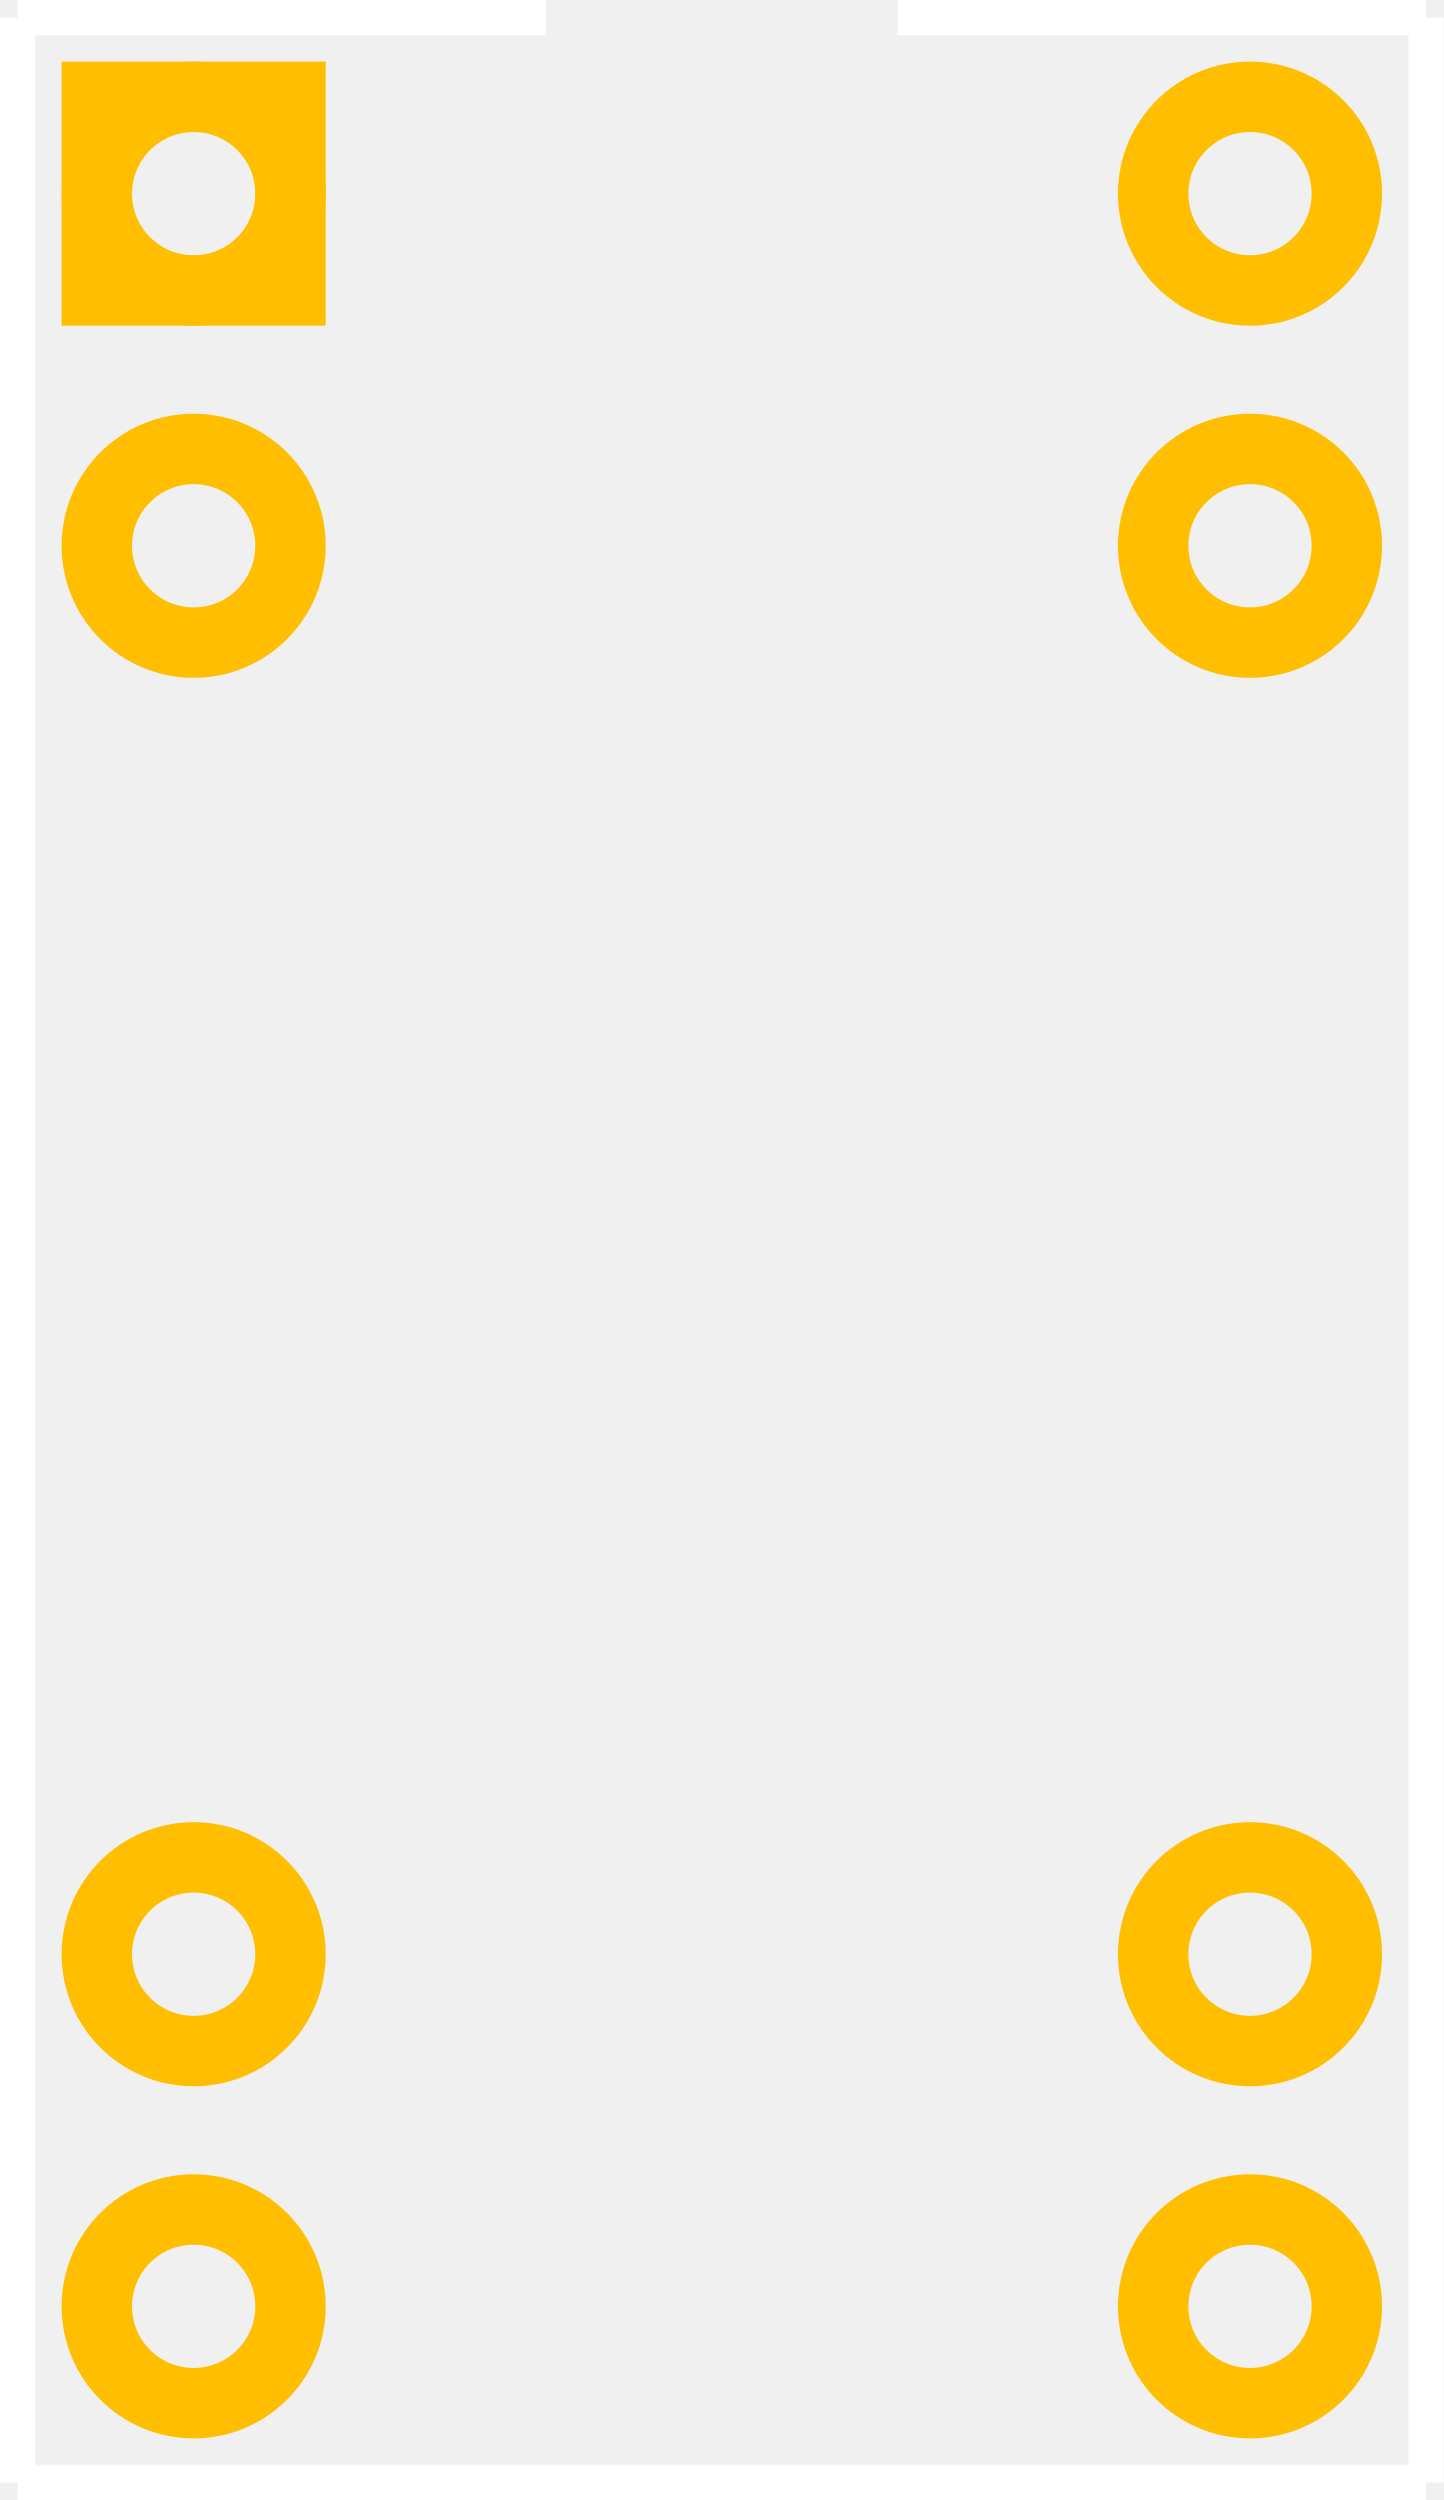
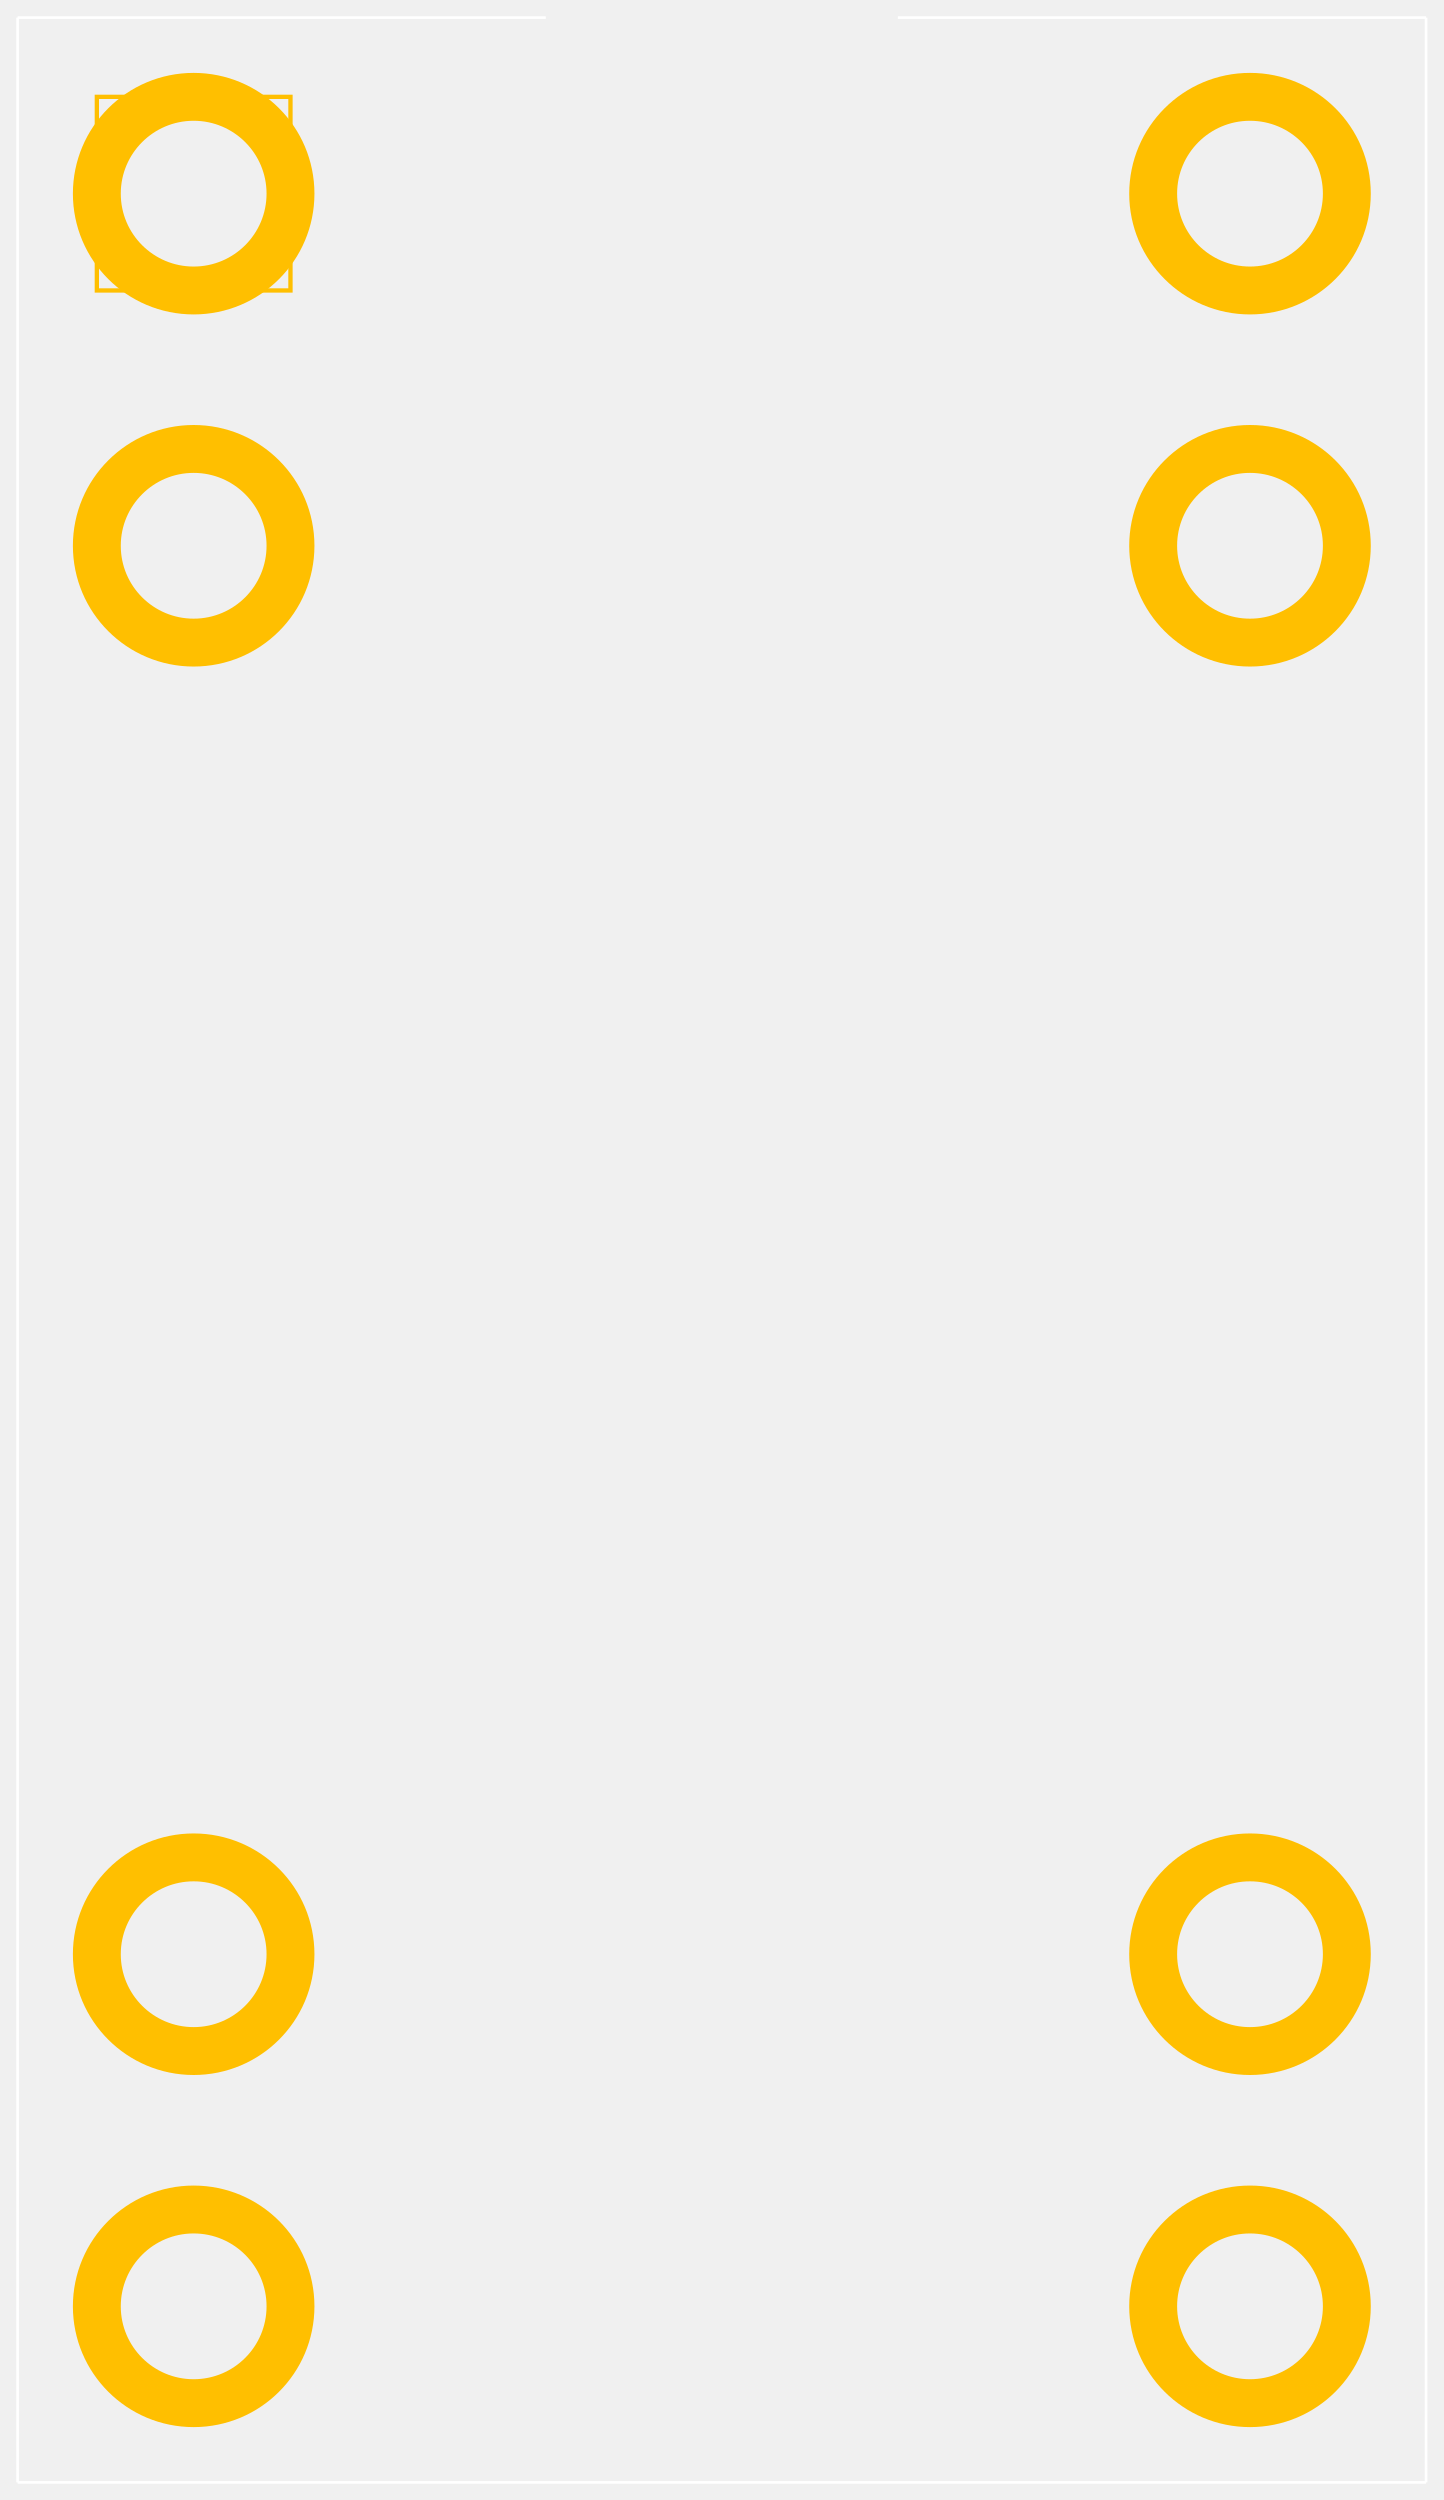
- <svg xmlns="http://www.w3.org/2000/svg" width="36.9" version="1.1" height="63.9">
-   <g style="fill:#000000" id="silkscreen" transform="matrix(0.09,0,0,0.09,-0.45,-0.45)">
-     <line style="fill:#000000;stroke:#ffffff;stroke-width:10" id="line4148" y1="10" y2="710" x1="10" x2="10" />
-     <line style="fill:#000000;stroke:#ffffff;stroke-width:10" id="line4150" y1="710" y2="710" x1="10" x2="410" />
-     <line style="fill:#000000;stroke:#ffffff;stroke-width:10" id="line4152" y1="710" y2="10" x1="410" x2="410" />
-     <line style="fill:#000000;stroke:#ffffff;stroke-width:10" id="line4154" y1="10" y2="10" x1="10" x2="160" />
-     <line style="fill:#000000;stroke:#ffffff;stroke-width:10" id="line4156" y1="10" y2="10" x1="260" x2="410" />
+ <svg xmlns="http://www.w3.org/2000/svg" version="1.1" id="Ebene_1" x="0px" y="0px" width="36.9px" height="63.9px" viewBox="0 0 36.9 63.9" enable-background="new 0 0 36.9 63.9" xml:space="preserve">
+   <g id="silkscreen" transform="matrix(0.09,0,0,0.09,-0.45,-0.45)">
+     <line id="line4148" fill="none" stroke="#FFFFFF" stroke-width="0.75" x1="9.999" y1="10" x2="9.999" y2="710" />
+     <line id="line4150" fill="none" stroke="#FFFFFF" stroke-width="0.75" x1="9.999" y1="710" x2="409.999" y2="710" />
+     <line id="line4152" fill="none" stroke="#FFFFFF" stroke-width="0.75" x1="409.999" y1="710" x2="409.999" y2="10" />
+     <line id="line4154" fill="none" stroke="#FFFFFF" stroke-width="0.75" x1="9.999" y1="10" x2="159.999" y2="10" />
+     <line id="line4156" fill="none" stroke="#FFFFFF" stroke-width="0.75" x1="259.999" y1="10" x2="409.999" y2="10" />
  </g>
  <g id="copper0">
    <g id="copper1">
      <g id="g10452" transform="matrix(0.09,0,0,0.09,-0.45,-0.45)">
-         <rect id="square" width="55" x="32.5" y="32.5" height="55" style="fill:none;stroke:#ffbf00;stroke-width:20" />
+         <rect id="square" x="32.502" y="32.504" fill="none" stroke="#FFBF00" stroke-width="1.224" width="54.991" height="54.991" />
      </g>
-       <circle id="connector13pin" cx="360" cy="60" style="fill:none;stroke:#ffbf00;stroke-width:20" r="27.5" transform="matrix(0.09,0,0,0.09,-0.45,-0.45)" />
-       <circle id="connector1pin" cx="60" cy="160" style="fill:none;stroke:#ffbf00;stroke-width:20" r="27.5" transform="matrix(0.09,0,0,0.09,-0.45,-0.45)" />
-       <circle id="connector12pin" cx="360" cy="160" style="fill:none;stroke:#ffbf00;stroke-width:20" r="27.5" transform="matrix(0.09,0,0,0.09,-0.45,-0.45)" />
-       <circle id="connector5pin" cx="60" cy="560" style="fill:none;stroke:#ffbf00;stroke-width:20" r="27.5" transform="matrix(0.09,0,0,0.09,-0.45,-0.45)" />
-       <circle id="connector8pin" cx="360" cy="560" style="fill:none;stroke:#ffbf00;stroke-width:20" r="27.5" transform="matrix(0.09,0,0,0.09,-0.45,-0.45)" />
-       <circle id="connector6pin" cx="60" cy="660" style="fill:none;stroke:#ffbf00;stroke-width:20" r="27.5" transform="matrix(0.09,0,0,0.09,-0.45,-0.45)" />
-       <circle id="connector7pin" cx="360" cy="660" style="fill:none;stroke:#ffbf00;stroke-width:20" r="27.5" transform="matrix(0.09,0,0,0.09,-0.45,-0.45)" />
-       <circle id="connector0pin" cx="60" cy="60" style="fill:none;stroke:#ffbf00;stroke-width:20" r="27.5" transform="matrix(0.09,0,0,0.09,-0.45,-0.45)" />
+       <circle id="connector13pin" fill="none" stroke="#FFBF00" stroke-width="1.224" cx="31.95" cy="4.95" r="2.475" />
+       <circle id="connector1pin" fill="none" stroke="#FFBF00" stroke-width="1.224" cx="4.95" cy="13.95" r="2.475" />
+       <circle id="connector12pin" fill="none" stroke="#FFBF00" stroke-width="1.224" cx="31.95" cy="13.95" r="2.475" />
+       <circle id="connector5pin" fill="none" stroke="#FFBF00" stroke-width="1.224" cx="4.95" cy="49.95" r="2.475" />
+       <circle id="connector8pin" fill="none" stroke="#FFBF00" stroke-width="1.224" cx="31.95" cy="49.95" r="2.475" />
+       <circle id="connector6pin" fill="none" stroke="#FFBF00" stroke-width="1.224" cx="4.95" cy="58.95" r="2.475" />
+       <circle id="connector7pin" fill="none" stroke="#FFBF00" stroke-width="1.224" cx="31.95" cy="58.95" r="2.475" />
+       <circle id="connector0pin" fill="none" stroke="#FFBF00" stroke-width="1.224" cx="4.95" cy="4.95" r="2.475" />
    </g>
  </g>
</svg>
